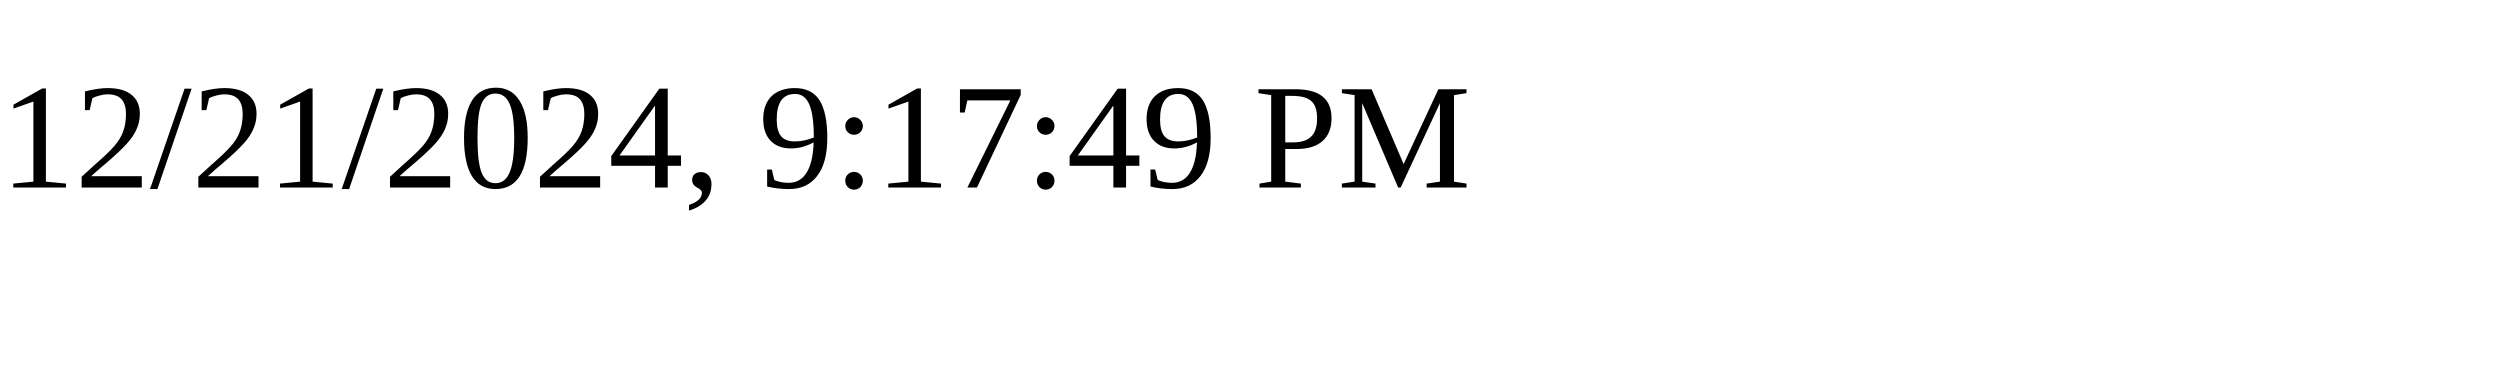
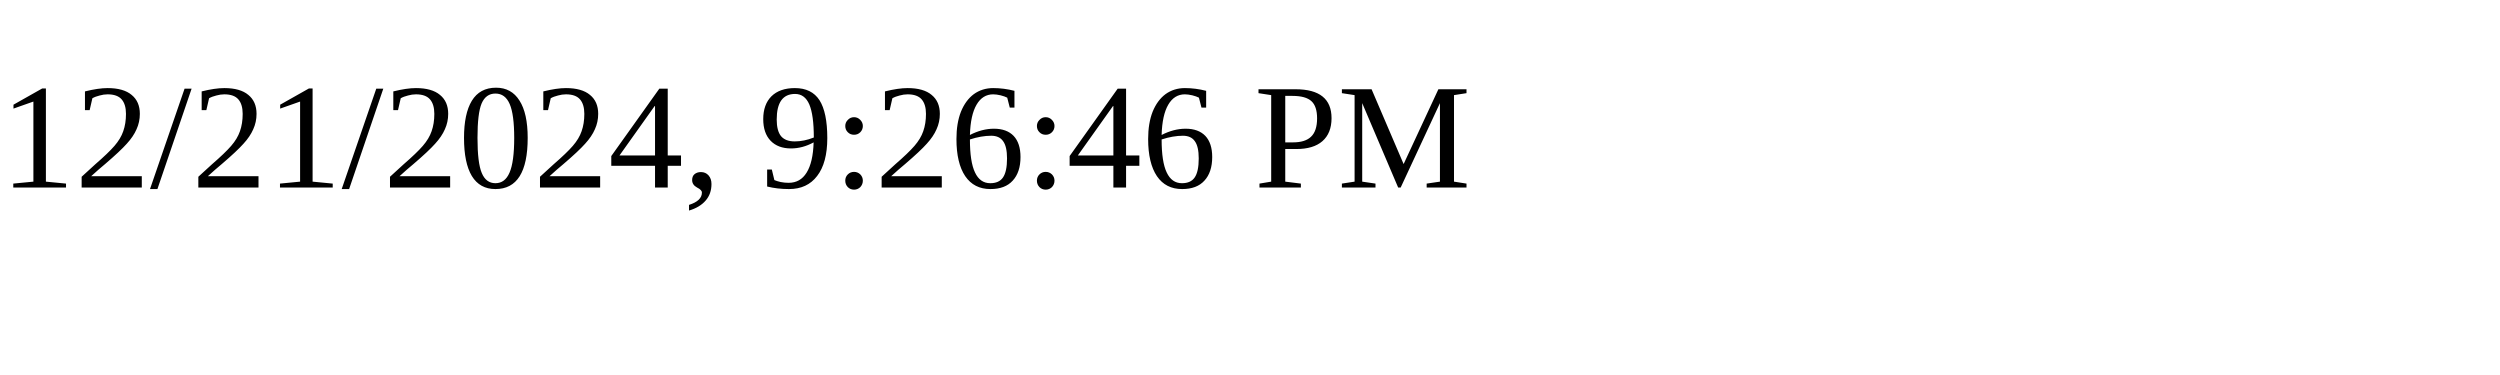
<svg xmlns="http://www.w3.org/2000/svg" height="30" width="200">
-   <text x="0" y="15">12/21/2024, 9:17:49 PM</text>
+   <text x="0" y="15">12/21/2024, 9:26:46 PM</text>
</svg>
